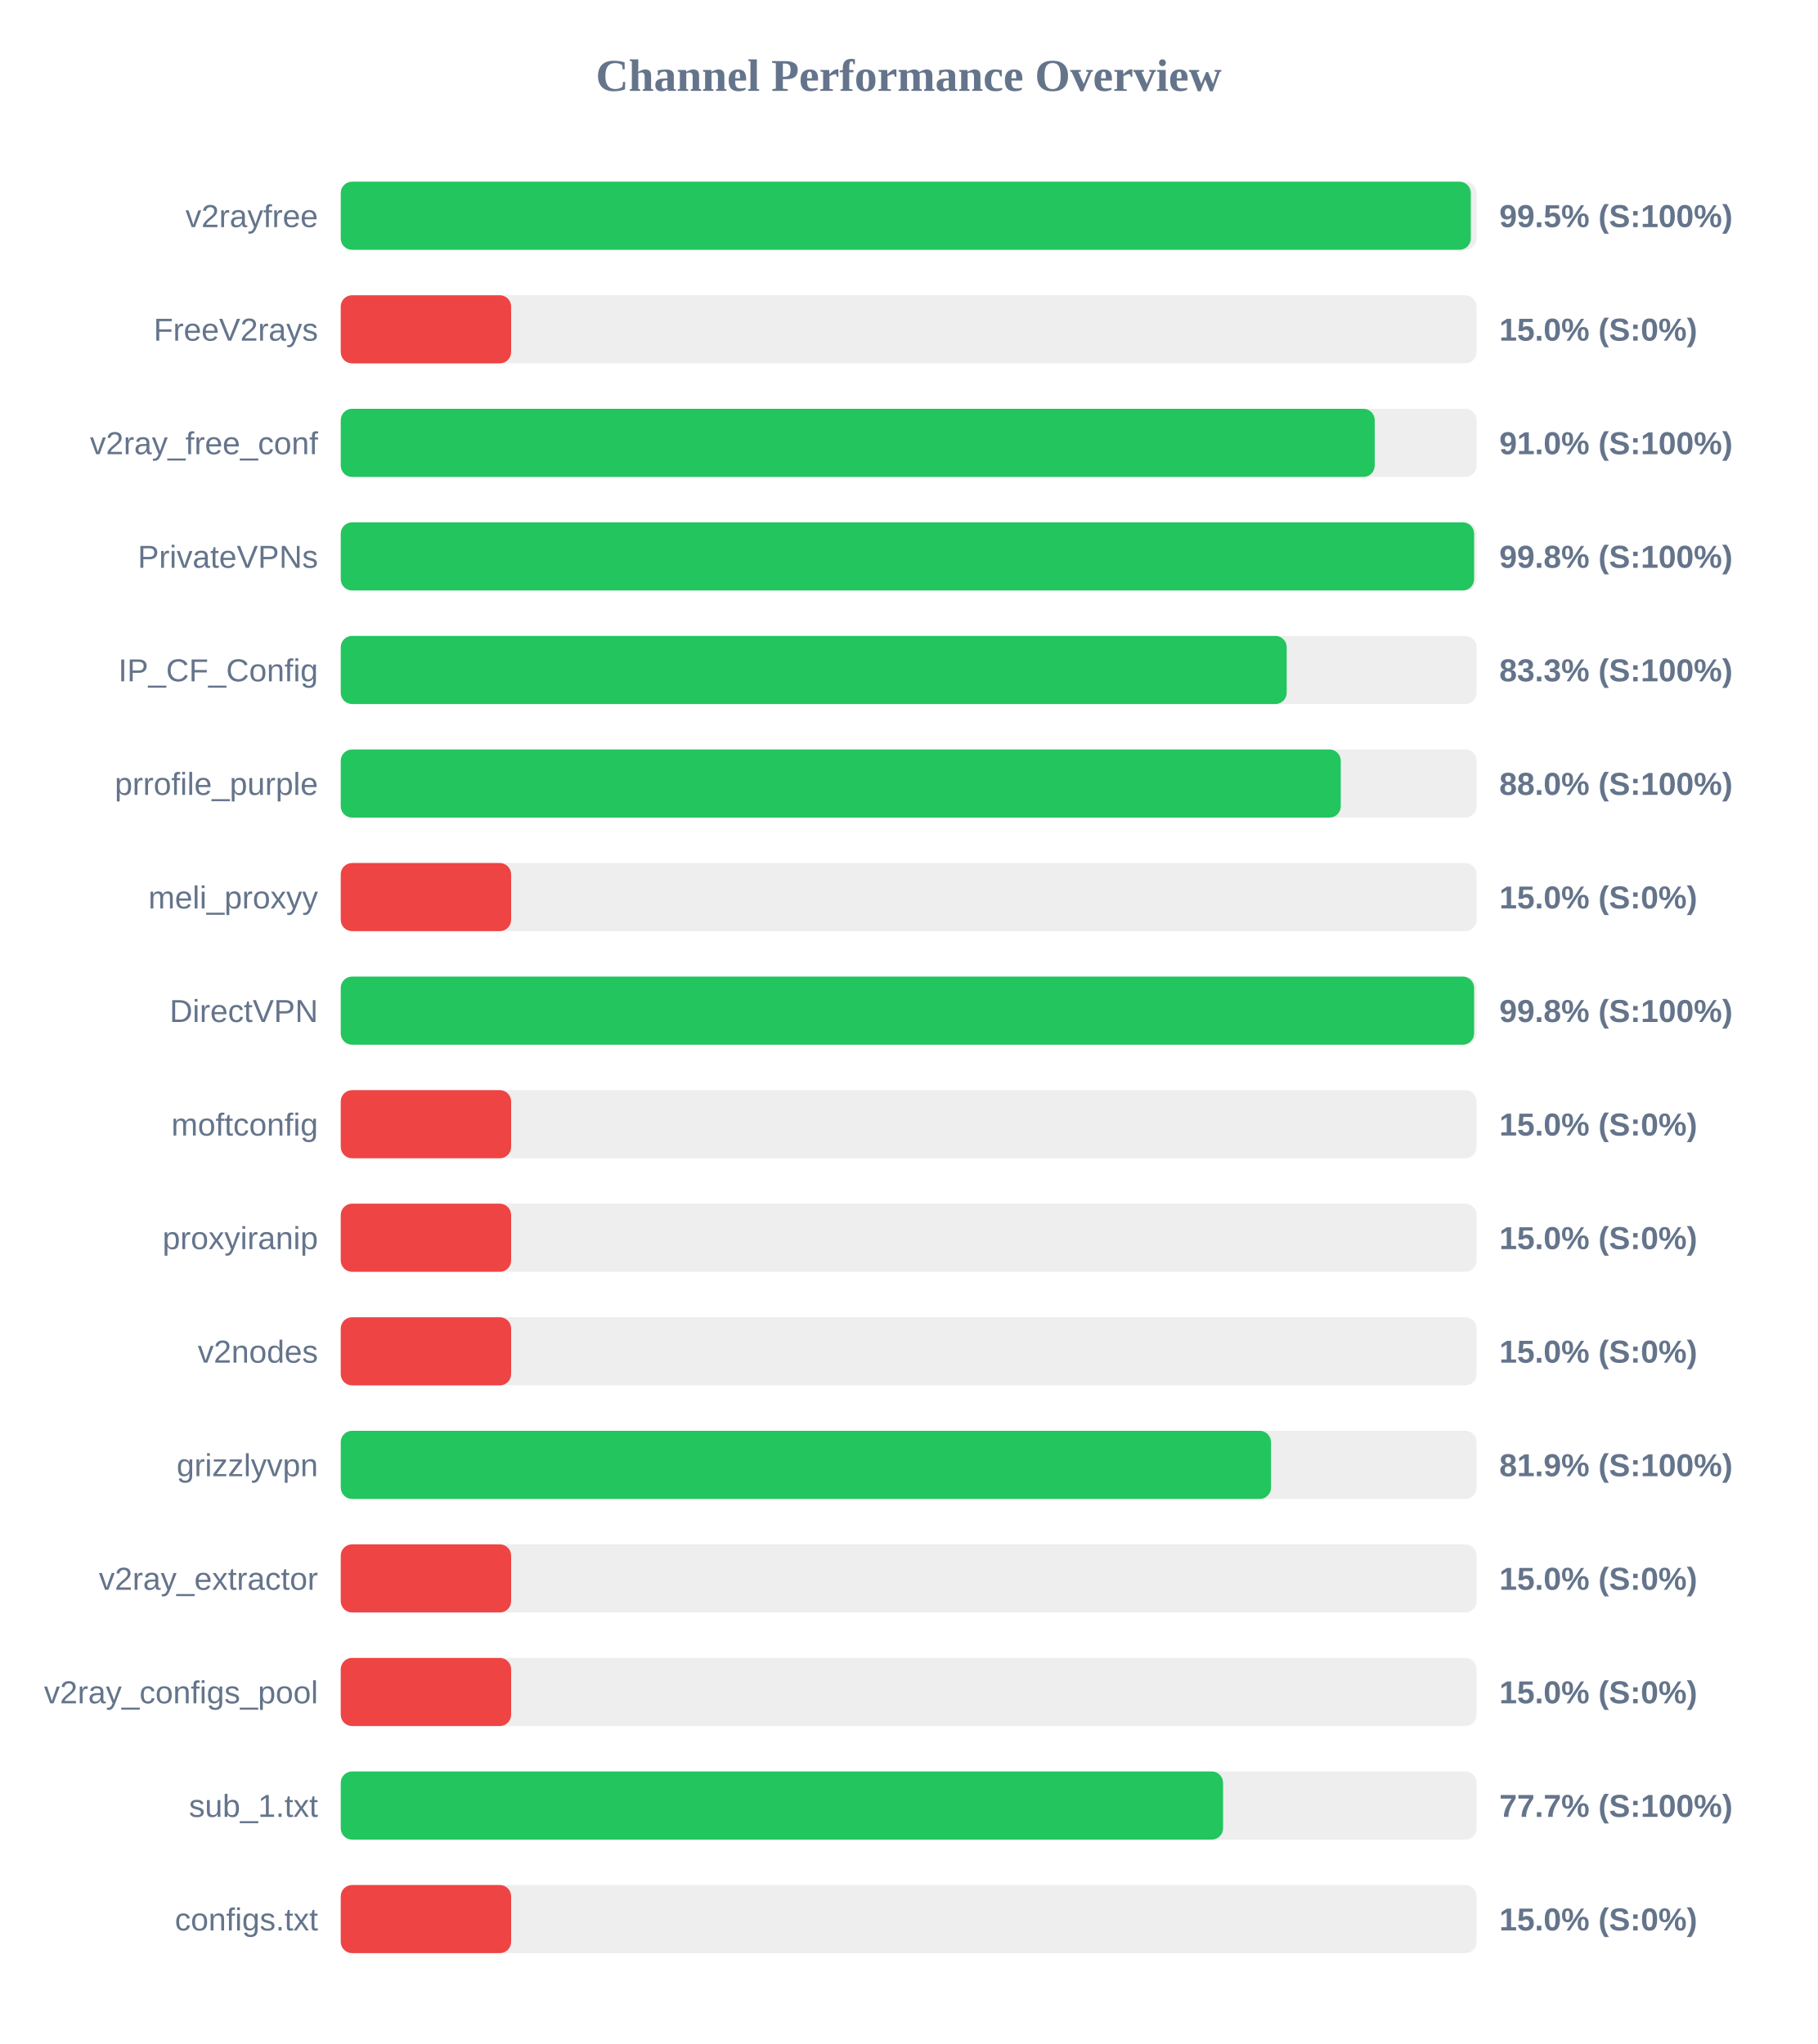
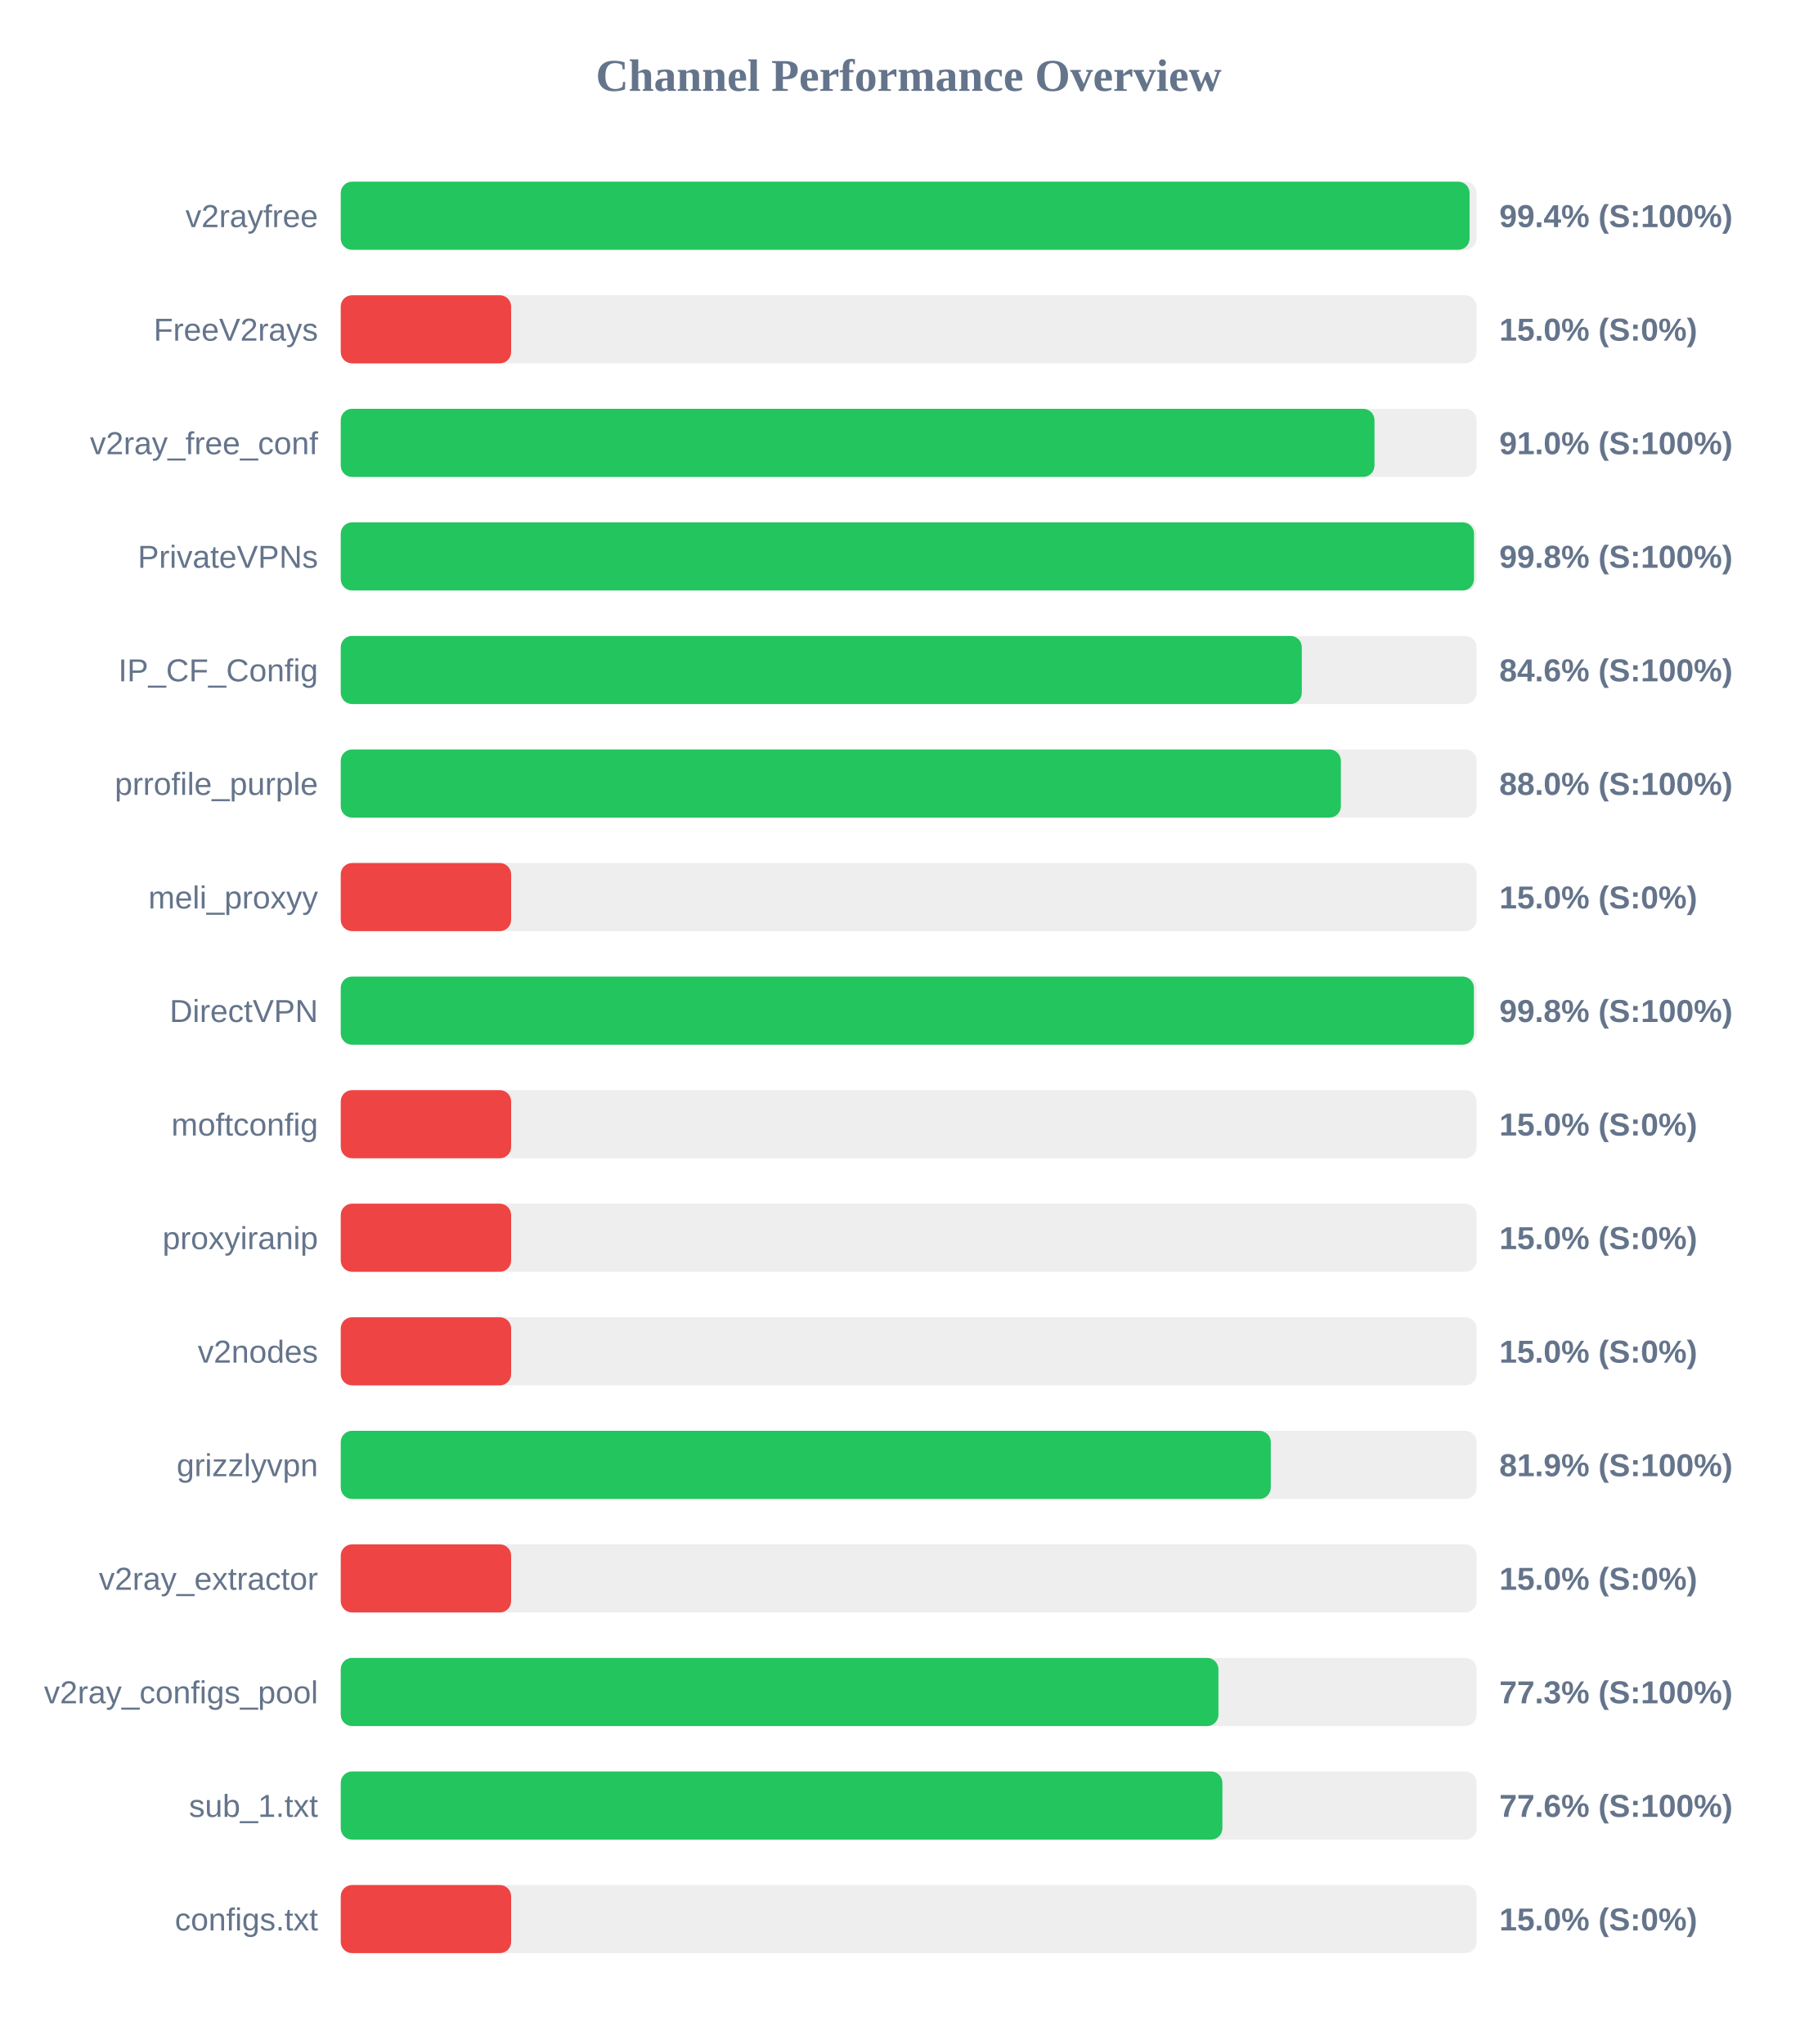
<svg xmlns="http://www.w3.org/2000/svg" width="800" height="900" version="1.1">
  <style>
        .row { font: 14px Arial; fill: #64748b; }
        .score { font: bold 14px Arial; fill: #64748b; }
    </style>
  <text x="400" y="40" text-anchor="middle" font-size="20px" font-weight="bold" fill="#64748b">Channel Performance Overview</text>
  <rect x="150" y="80" width="500" height="30" fill="#eee" rx="5" />
-   <rect x="150" y="80" width="497.45" height="30" fill="#22c55e" rx="5" />
+   <rect x="150" y="80" width="496.9" height="30" fill="#22c55e" rx="5" />
  <text x="140" y="100" text-anchor="end" class="row">v2rayfree</text>
-   <text x="660" y="100" text-anchor="start" class="score">99.5% (S:100%)</text>
+   <text x="660" y="100" text-anchor="start" class="score">99.4% (S:100%)</text>
  <rect x="150" y="130" width="500" height="30" fill="#eee" rx="5" />
  <rect x="150" y="130" width="75.0" height="30" fill="#ef4444" rx="5" />
  <text x="140" y="150" text-anchor="end" class="row">FreeV2rays</text>
  <text x="660" y="150" text-anchor="start" class="score">15.0% (S:0%)</text>
  <rect x="150" y="180" width="500" height="30" fill="#eee" rx="5" />
-   <rect x="150" y="180" width="455.15" height="30" fill="#22c55e" rx="5" />
+   <rect x="150" y="180" width="455.05" height="30" fill="#22c55e" rx="5" />
  <text x="140" y="200" text-anchor="end" class="row">v2ray_free_conf</text>
  <text x="660" y="200" text-anchor="start" class="score">91.0% (S:100%)</text>
  <rect x="150" y="230" width="500" height="30" fill="#eee" rx="5" />
-   <rect x="150" y="230" width="498.9" height="30" fill="#22c55e" rx="5" />
+   <rect x="150" y="230" width="498.85" height="30" fill="#22c55e" rx="5" />
  <text x="140" y="250" text-anchor="end" class="row">PrivateVPNs</text>
  <text x="660" y="250" text-anchor="start" class="score">99.8% (S:100%)</text>
  <rect x="150" y="280" width="500" height="30" fill="#eee" rx="5" />
-   <rect x="150" y="280" width="416.4" height="30" fill="#22c55e" rx="5" />
+   <rect x="150" y="280" width="423.05" height="30" fill="#22c55e" rx="5" />
  <text x="140" y="300" text-anchor="end" class="row">IP_CF_Config</text>
-   <text x="660" y="300" text-anchor="start" class="score">83.3% (S:100%)</text>
+   <text x="660" y="300" text-anchor="start" class="score">84.6% (S:100%)</text>
  <rect x="150" y="330" width="500" height="30" fill="#eee" rx="5" />
-   <rect x="150" y="330" width="440.2" height="30" fill="#22c55e" rx="5" />
+   <rect x="150" y="330" width="440.25" height="30" fill="#22c55e" rx="5" />
  <text x="140" y="350" text-anchor="end" class="row">prrofile_purple</text>
  <text x="660" y="350" text-anchor="start" class="score">88.0% (S:100%)</text>
  <rect x="150" y="380" width="500" height="30" fill="#eee" rx="5" />
  <rect x="150" y="380" width="75.0" height="30" fill="#ef4444" rx="5" />
  <text x="140" y="400" text-anchor="end" class="row">meli_proxyy</text>
  <text x="660" y="400" text-anchor="start" class="score">15.0% (S:0%)</text>
  <rect x="150" y="430" width="500" height="30" fill="#eee" rx="5" />
-   <rect x="150" y="430" width="498.9" height="30" fill="#22c55e" rx="5" />
+   <rect x="150" y="430" width="498.8" height="30" fill="#22c55e" rx="5" />
  <text x="140" y="450" text-anchor="end" class="row">DirectVPN</text>
  <text x="660" y="450" text-anchor="start" class="score">99.8% (S:100%)</text>
  <rect x="150" y="480" width="500" height="30" fill="#eee" rx="5" />
  <rect x="150" y="480" width="75.0" height="30" fill="#ef4444" rx="5" />
  <text x="140" y="500" text-anchor="end" class="row">moftconfig</text>
  <text x="660" y="500" text-anchor="start" class="score">15.0% (S:0%)</text>
  <rect x="150" y="530" width="500" height="30" fill="#eee" rx="5" />
  <rect x="150" y="530" width="75.0" height="30" fill="#ef4444" rx="5" />
  <text x="140" y="550" text-anchor="end" class="row">proxyiranip</text>
  <text x="660" y="550" text-anchor="start" class="score">15.0% (S:0%)</text>
  <rect x="150" y="580" width="500" height="30" fill="#eee" rx="5" />
  <rect x="150" y="580" width="75.0" height="30" fill="#ef4444" rx="5" />
  <text x="140" y="600" text-anchor="end" class="row">v2nodes</text>
  <text x="660" y="600" text-anchor="start" class="score">15.0% (S:0%)</text>
  <rect x="150" y="630" width="500" height="30" fill="#eee" rx="5" />
-   <rect x="150" y="630" width="409.5" height="30" fill="#22c55e" rx="5" />
+   <rect x="150" y="630" width="409.4" height="30" fill="#22c55e" rx="5" />
  <text x="140" y="650" text-anchor="end" class="row">grizzlyvpn</text>
  <text x="660" y="650" text-anchor="start" class="score">81.9% (S:100%)</text>
  <rect x="150" y="680" width="500" height="30" fill="#eee" rx="5" />
  <rect x="150" y="680" width="75.0" height="30" fill="#ef4444" rx="5" />
  <text x="140" y="700" text-anchor="end" class="row">v2ray_extractor</text>
  <text x="660" y="700" text-anchor="start" class="score">15.0% (S:0%)</text>
  <rect x="150" y="730" width="500" height="30" fill="#eee" rx="5" />
-   <rect x="150" y="730" width="75.0" height="30" fill="#ef4444" rx="5" />
+   <rect x="150" y="730" width="386.35" height="30" fill="#22c55e" rx="5" />
  <text x="140" y="750" text-anchor="end" class="row">v2ray_configs_pool</text>
-   <text x="660" y="750" text-anchor="start" class="score">15.0% (S:0%)</text>
+   <text x="660" y="750" text-anchor="start" class="score">77.3% (S:100%)</text>
  <rect x="150" y="780" width="500" height="30" fill="#eee" rx="5" />
-   <rect x="150" y="780" width="388.4" height="30" fill="#22c55e" rx="5" />
+   <rect x="150" y="780" width="388.1" height="30" fill="#22c55e" rx="5" />
  <text x="140" y="800" text-anchor="end" class="row">sub_1.txt</text>
-   <text x="660" y="800" text-anchor="start" class="score">77.7% (S:100%)</text>
+   <text x="660" y="800" text-anchor="start" class="score">77.6% (S:100%)</text>
  <rect x="150" y="830" width="500" height="30" fill="#eee" rx="5" />
  <rect x="150" y="830" width="75.0" height="30" fill="#ef4444" rx="5" />
  <text x="140" y="850" text-anchor="end" class="row">configs.txt</text>
  <text x="660" y="850" text-anchor="start" class="score">15.0% (S:0%)</text>
</svg>
